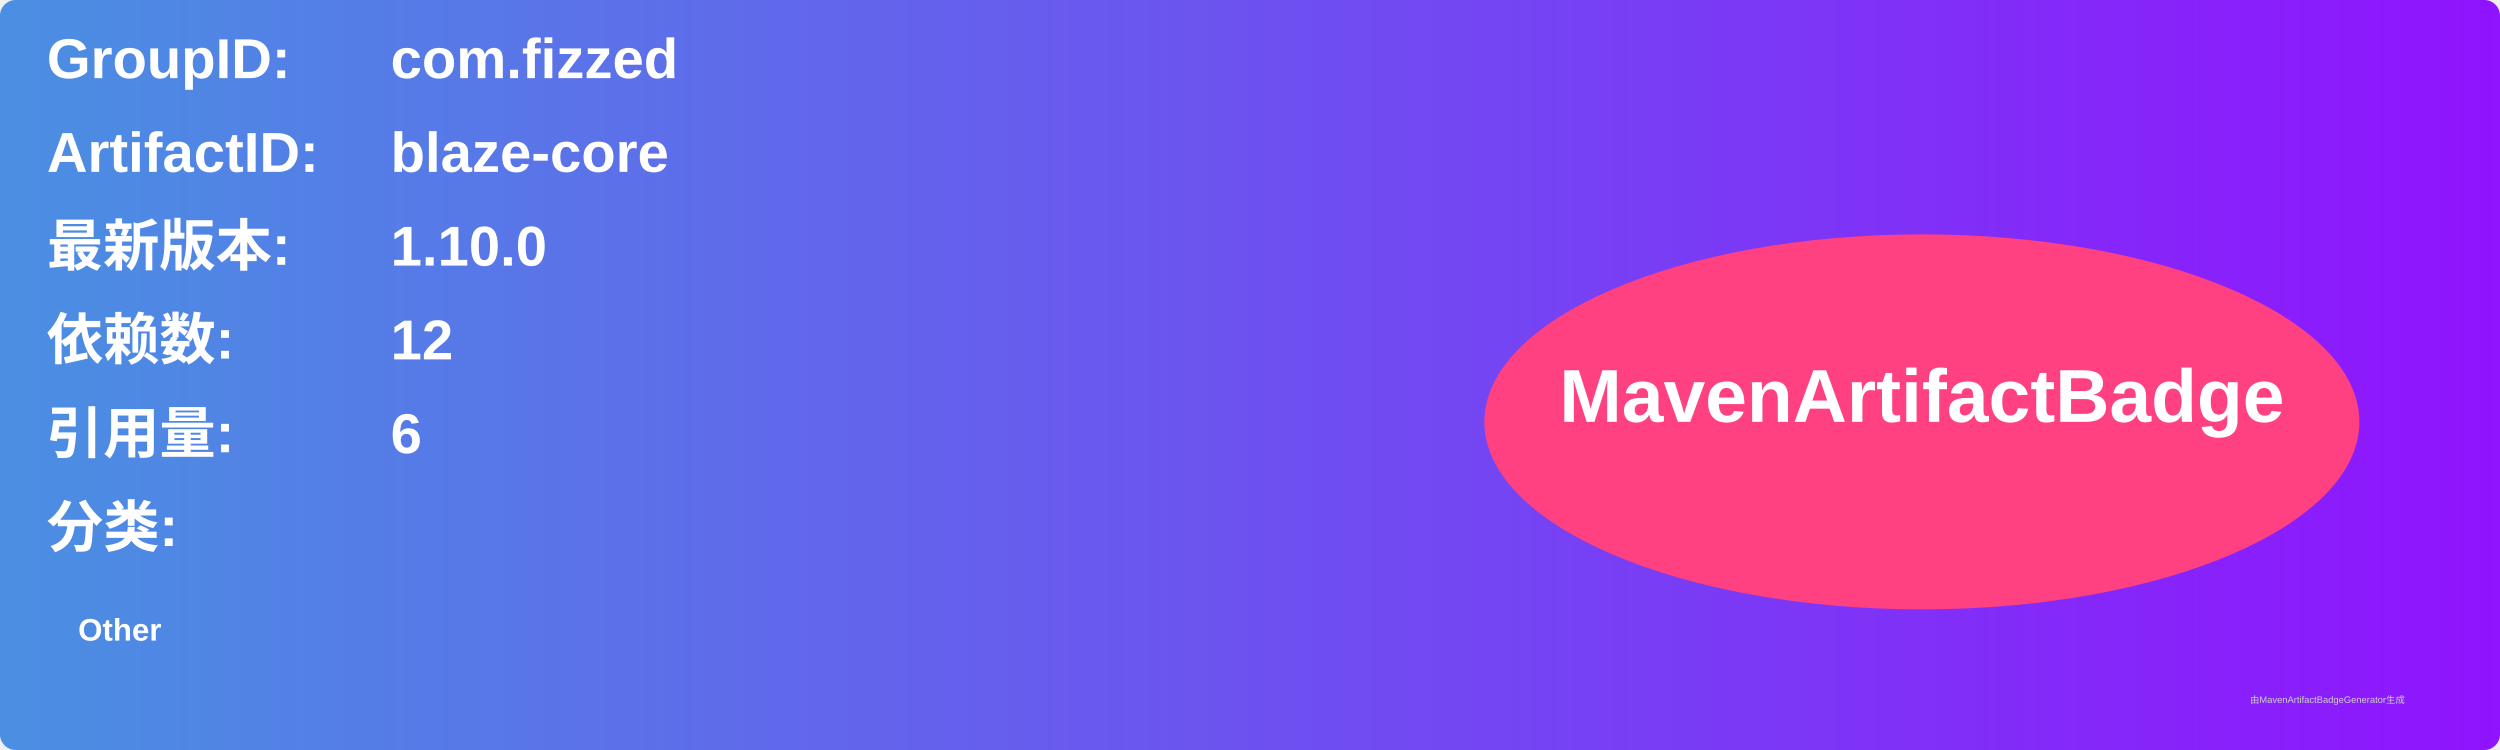
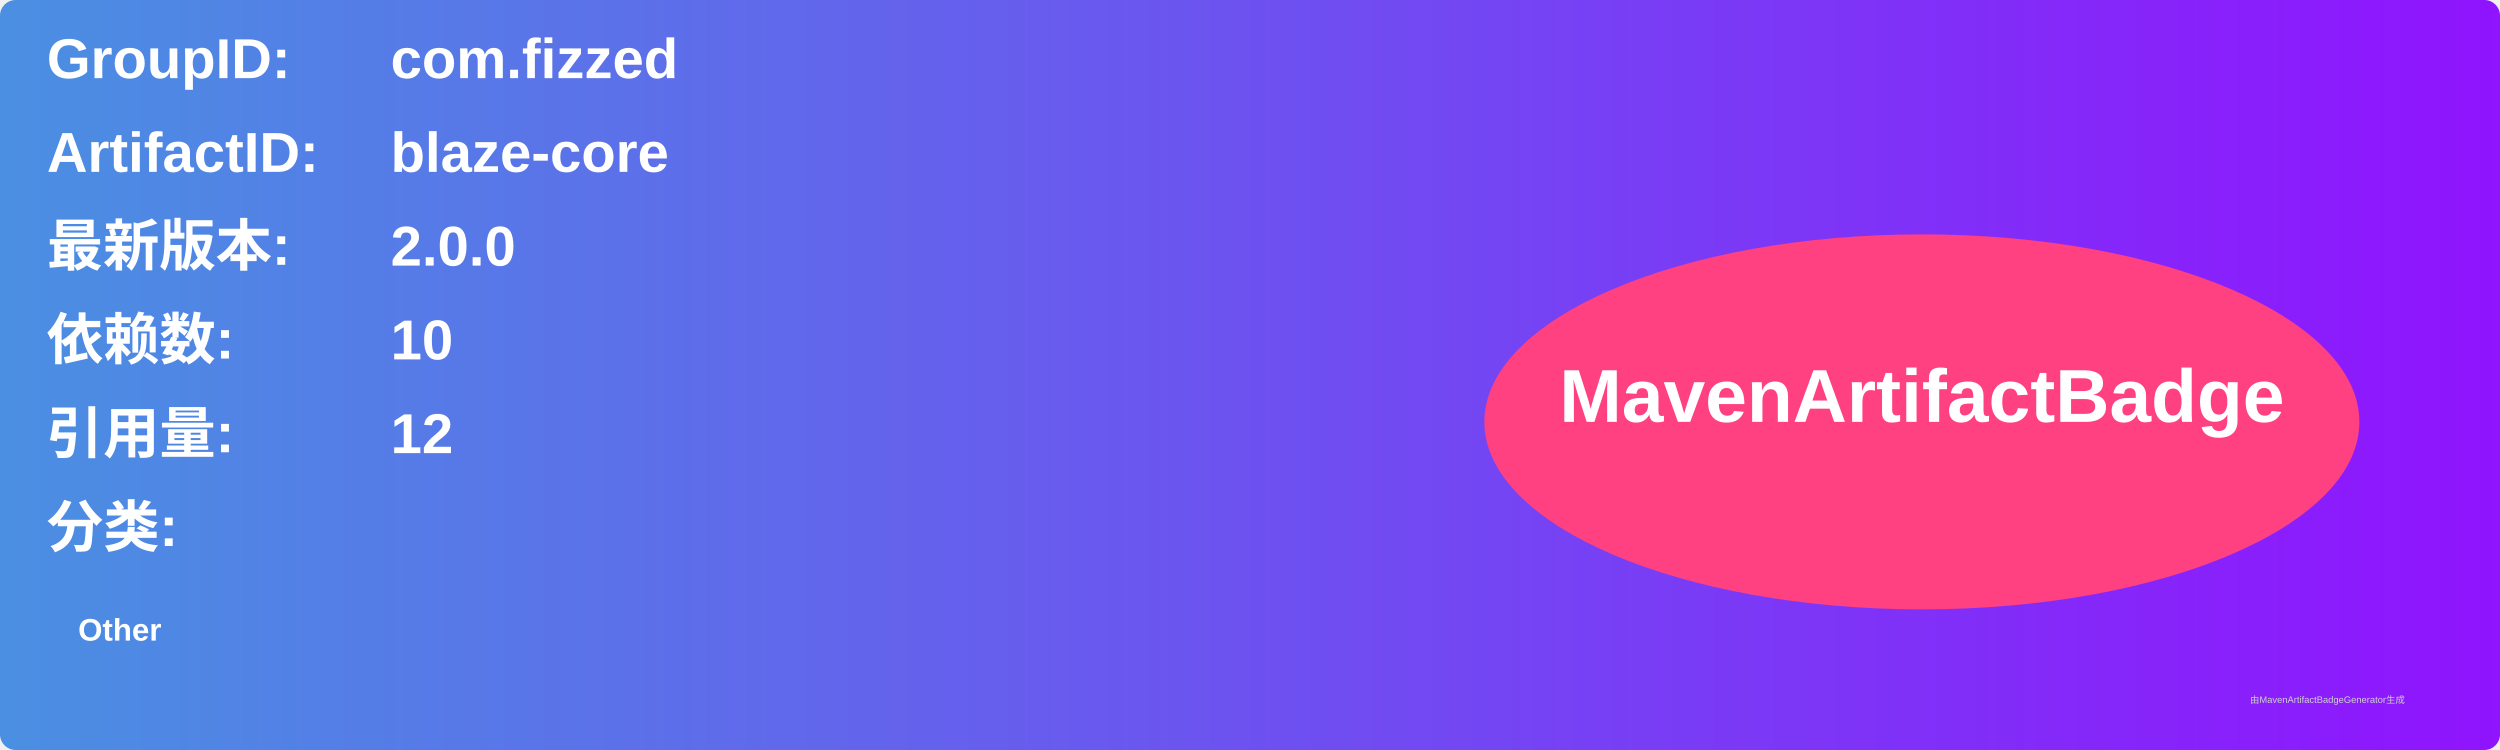
<svg xmlns="http://www.w3.org/2000/svg" width="800" height="240" viewBox="0 0 800 240">
  <linearGradient id="grad" x1="0%" y1="0%" x2="100%" y2="0%">
    <stop offset="0%" stop-color="#4a90e2" />
    <stop offset="100%" stop-color="#9013fe" />
  </linearGradient>
  <rect width="100%" height="100%" rx="5" ry="5" fill="url(#grad)" />
  <g transform="translate(15, 15)">
    <text x="0" y="10" font-family="Arial" font-size="18" fill="white" font-weight="bold" width="260">GroupID:</text>
    <text x="110" y="10" font-family="Arial" font-size="18" fill="white" font-weight="bold" width="460">com.fizzed</text>
    <text x="0" y="40" font-family="Arial" font-size="18" fill="white" font-weight="bold" width="260">ArtifactID:</text>
    <text x="110" y="40" font-family="Arial" font-size="18" fill="white" font-weight="bold" width="460">blaze-core</text>
    <text x="0" y="70" font-family="Arial" font-size="18" fill="white" font-weight="bold">最新版本:</text>
    <text x="110" y="70" font-family="Arial" font-size="18" fill="white" font-weight="bold">
-       <tspan font-weight="bold">1.10.0</tspan>
+       <tspan font-weight="bold">2.0.0</tspan>
    </text>
    <text x="0" y="100" font-family="Arial" font-size="18" fill="white" font-weight="bold">依赖数: </text>
    <text x="110" y="100" font-family="Arial" font-size="18" fill="white">
-       <tspan font-weight="bold">12</tspan>
+       <tspan font-weight="bold">10</tspan>
    </text>
    <text x="0" y="130" font-family="Arial" font-size="18" fill="white" font-weight="bold">引用量: </text>
    <text x="110" y="130" font-family="Arial" font-size="18" fill="white">
-       <tspan font-weight="bold">6</tspan>
+       <tspan font-weight="bold">12</tspan>
    </text>
    <text x="0" y="160" font-family="Arial" font-size="18" fill="white" font-weight="bold">分类:</text>
    <text x="10" y="190" font-family="Arial" font-size="10" fill="white">
      <tspan font-weight="bold">Other</tspan>
    </text>
    <ellipse cx="600" cy="120" rx="140" ry="60" fill="#ff4081" />
    <text x="600" y="120" text-anchor="middle" font-family="Arial" font-size="24" fill="white" font-weight="bold">MavenArtifactBadge</text>
  </g>
  <text x="720" y="225" font-family="Arial" font-size="3" fill="#d0d0d0">由MavenArtifactBadgeGenerator生成</text>
</svg>
